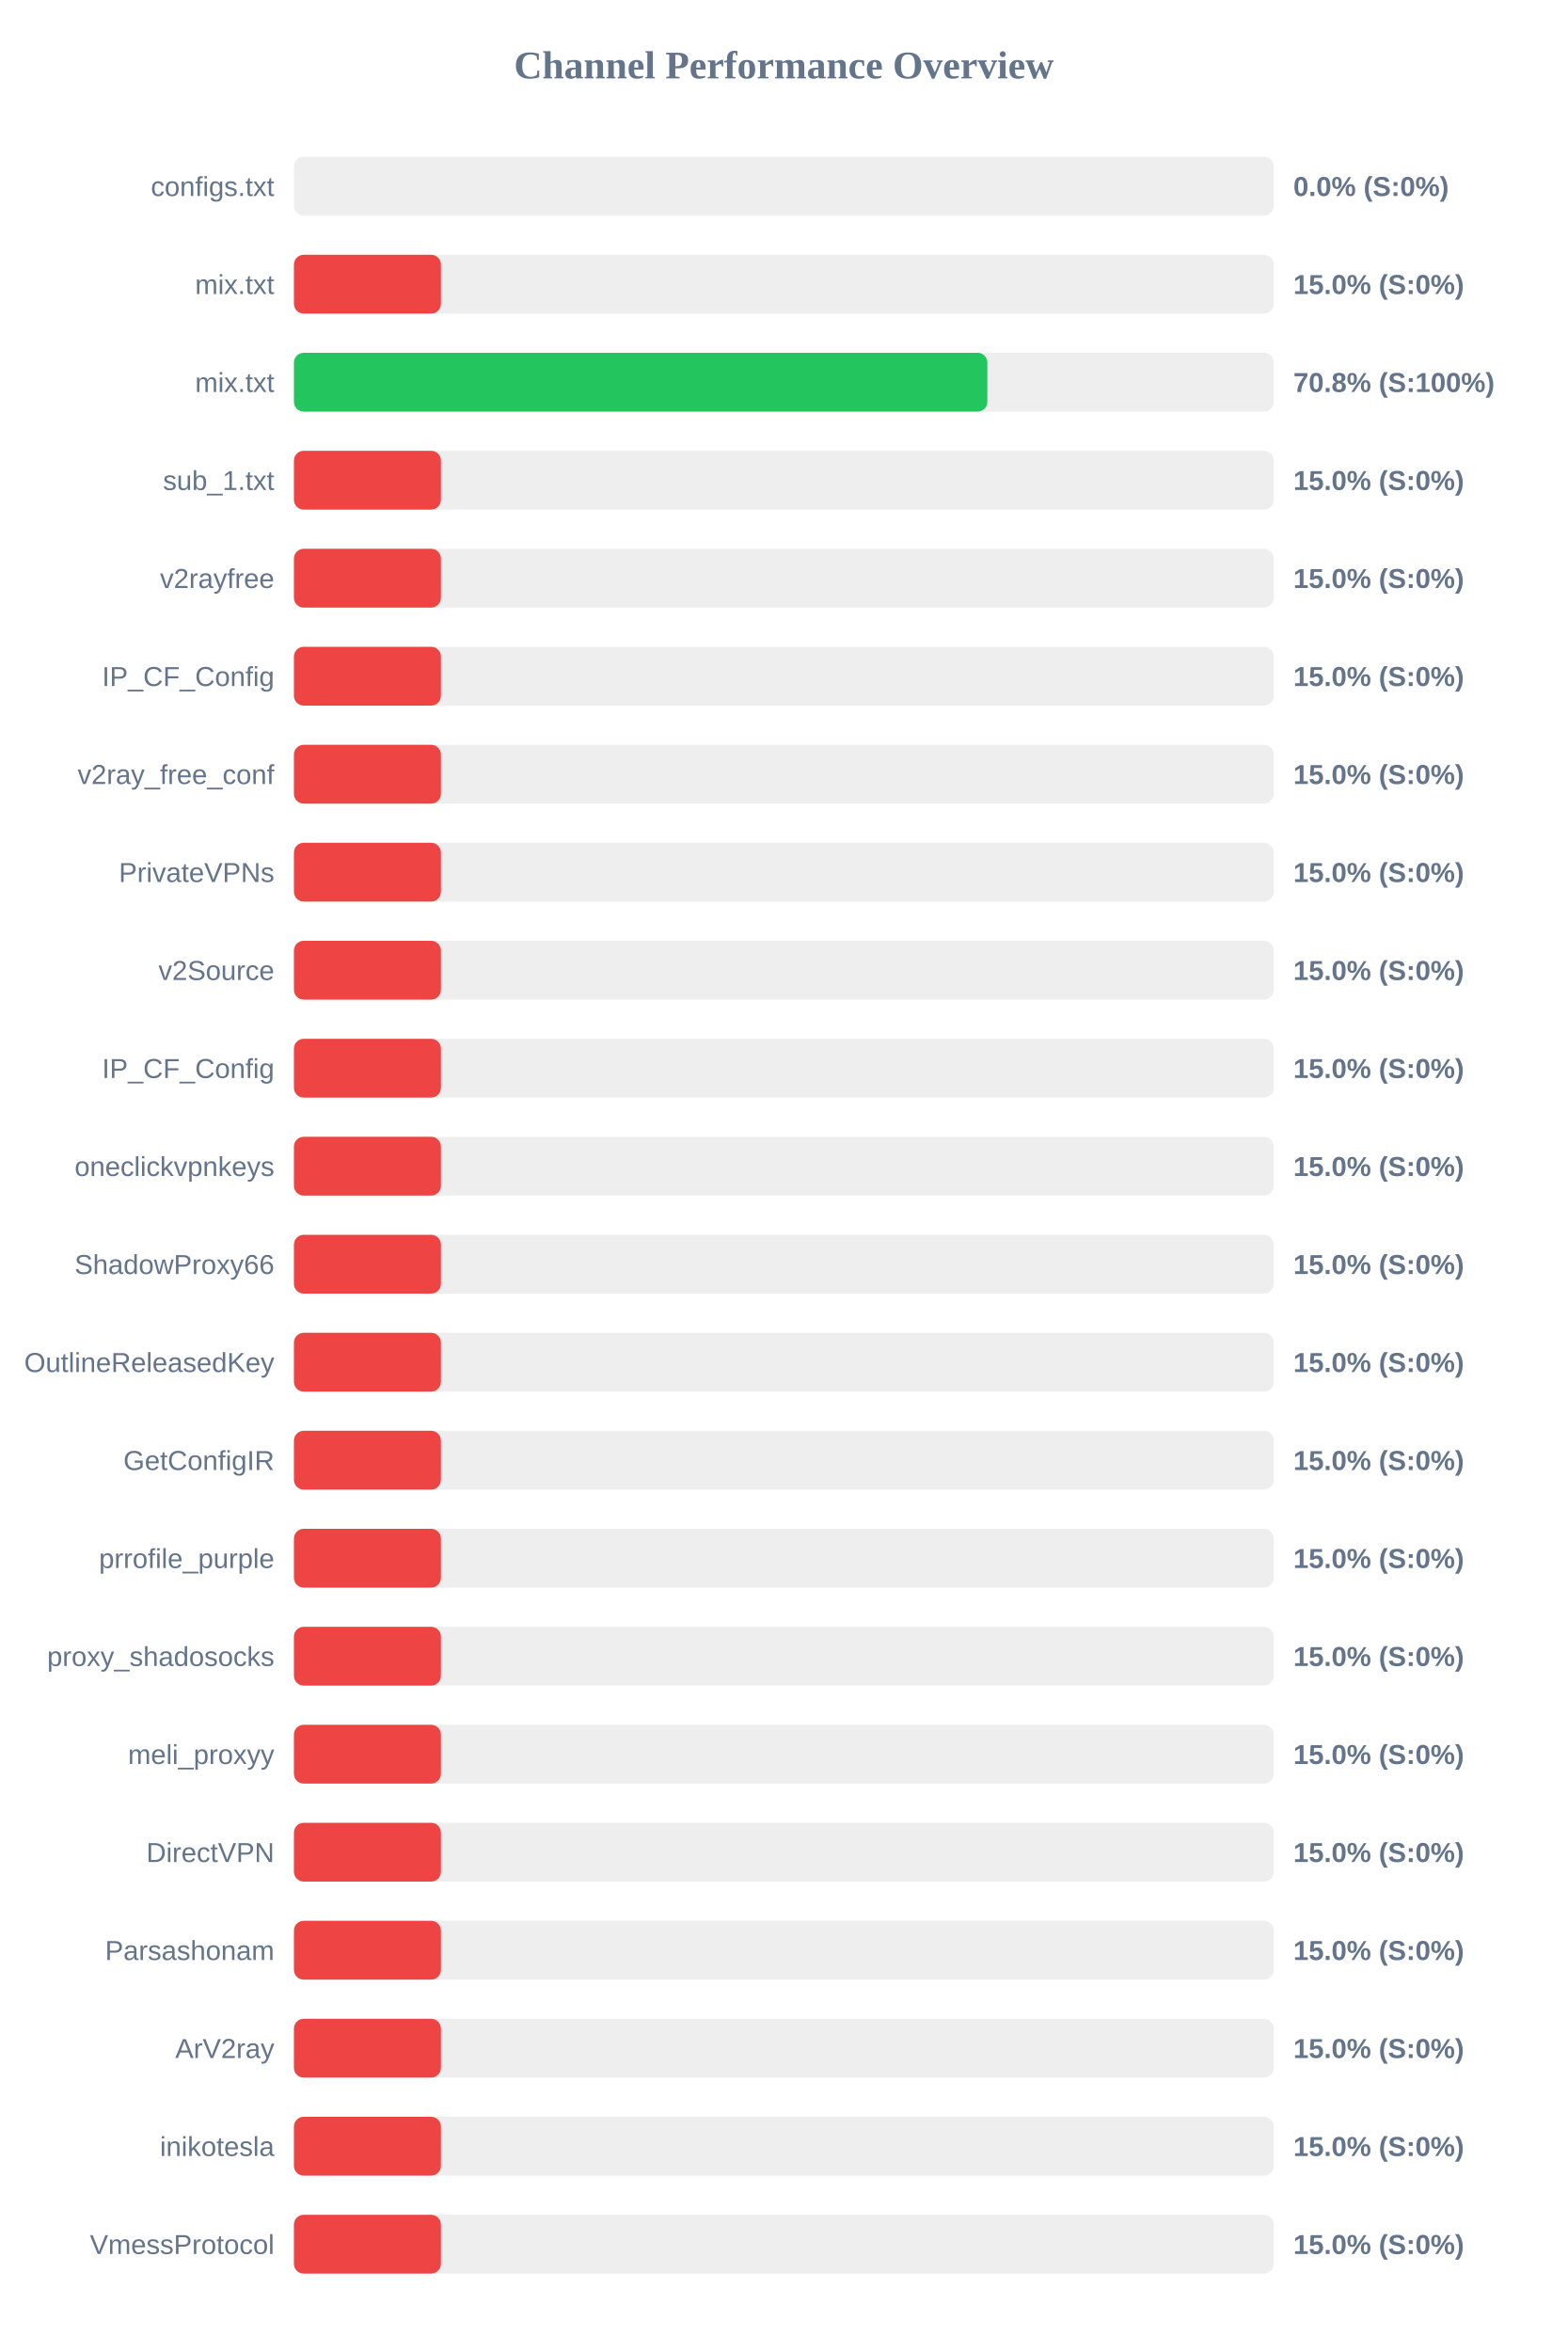
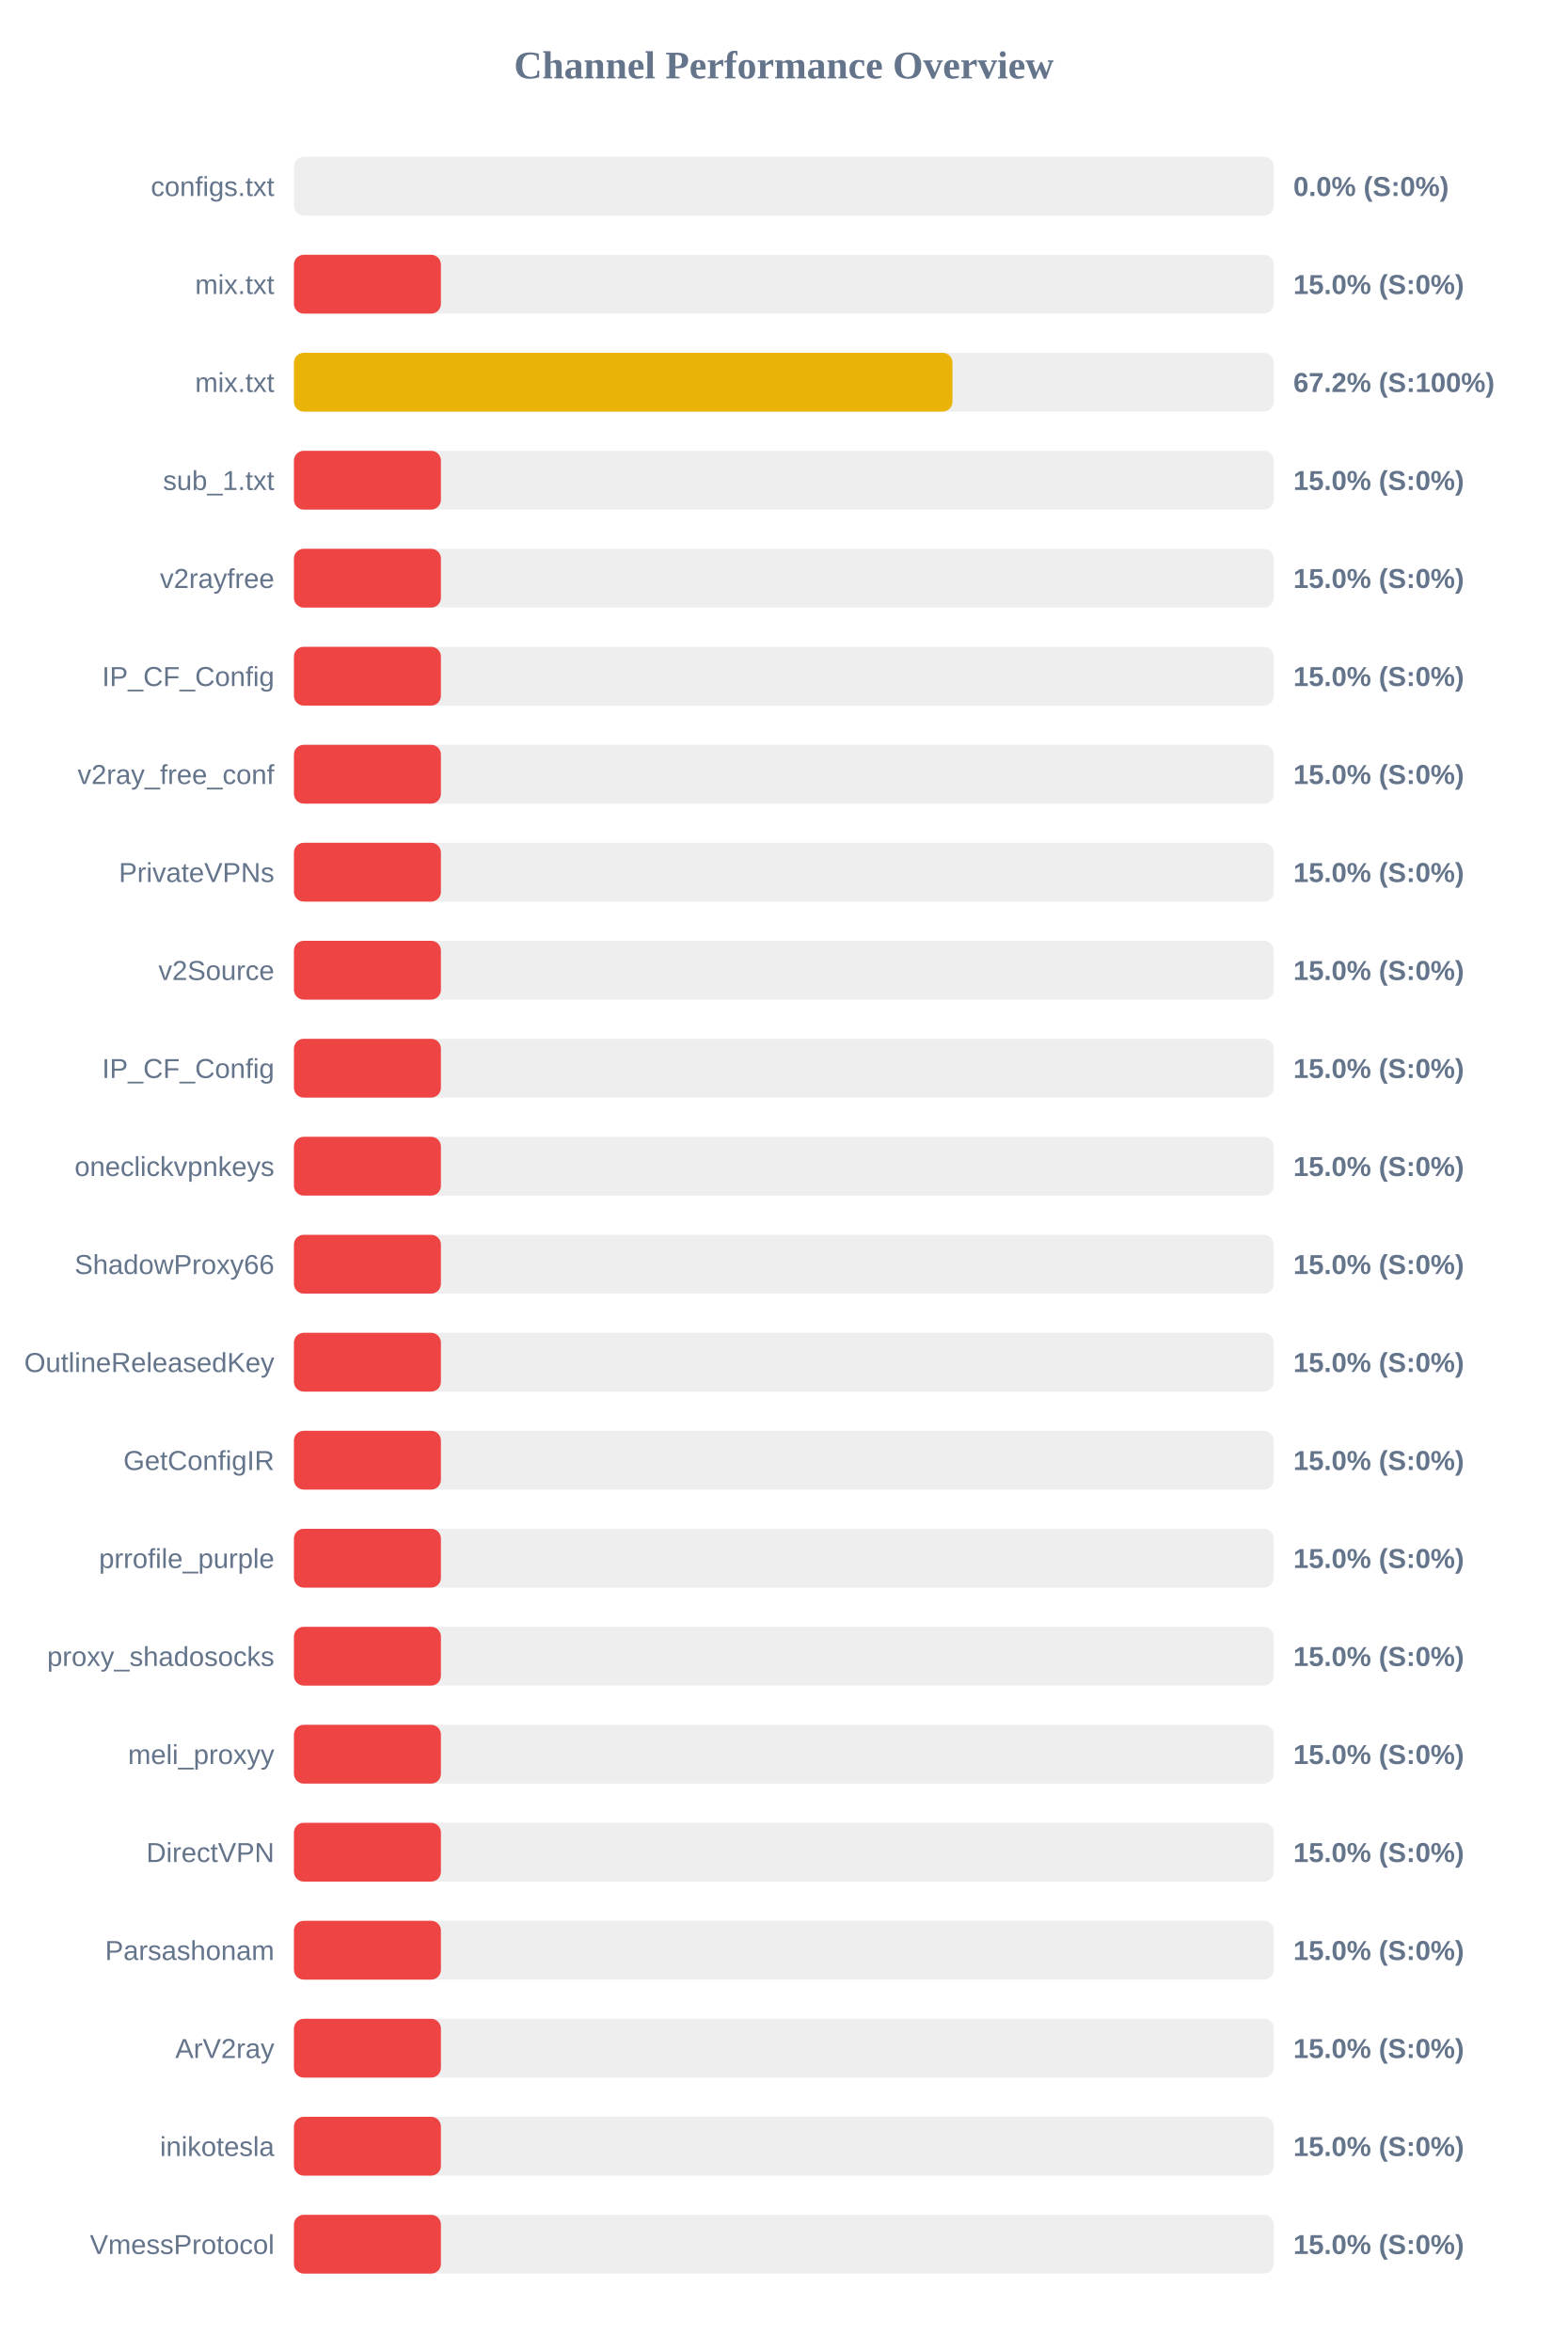
<svg xmlns="http://www.w3.org/2000/svg" width="800" height="1200" version="1.1">
  <style>
        .row { font: 14px Arial; fill: #64748b; }
        .score { font: bold 14px Arial; fill: #64748b; }
    </style>
  <text x="400" y="40" text-anchor="middle" font-size="20px" font-weight="bold" fill="#64748b">Channel Performance Overview</text>
  <rect x="150" y="80" width="500" height="30" fill="#eee" rx="5" />
  <rect x="150" y="80" width="0.0" height="30" fill="#ef4444" rx="5" />
  <text x="140" y="100" text-anchor="end" class="row">configs.txt</text>
  <text x="660" y="100" text-anchor="start" class="score">0.0% (S:0%)</text>
  <rect x="150" y="130" width="500" height="30" fill="#eee" rx="5" />
  <rect x="150" y="130" width="75.0" height="30" fill="#ef4444" rx="5" />
  <text x="140" y="150" text-anchor="end" class="row">mix.txt</text>
  <text x="660" y="150" text-anchor="start" class="score">15.0% (S:0%)</text>
  <rect x="150" y="180" width="500" height="30" fill="#eee" rx="5" />
-   <rect x="150" y="180" width="353.85" height="30" fill="#22c55e" rx="5" />
+   <rect x="150" y="180" width="336.05" height="30" fill="#eab308" rx="5" />
  <text x="140" y="200" text-anchor="end" class="row">mix.txt</text>
-   <text x="660" y="200" text-anchor="start" class="score">70.8% (S:100%)</text>
+   <text x="660" y="200" text-anchor="start" class="score">67.2% (S:100%)</text>
  <rect x="150" y="230" width="500" height="30" fill="#eee" rx="5" />
  <rect x="150" y="230" width="75.0" height="30" fill="#ef4444" rx="5" />
  <text x="140" y="250" text-anchor="end" class="row">sub_1.txt</text>
  <text x="660" y="250" text-anchor="start" class="score">15.0% (S:0%)</text>
  <rect x="150" y="280" width="500" height="30" fill="#eee" rx="5" />
  <rect x="150" y="280" width="75.0" height="30" fill="#ef4444" rx="5" />
  <text x="140" y="300" text-anchor="end" class="row">v2rayfree</text>
  <text x="660" y="300" text-anchor="start" class="score">15.0% (S:0%)</text>
  <rect x="150" y="330" width="500" height="30" fill="#eee" rx="5" />
  <rect x="150" y="330" width="75.0" height="30" fill="#ef4444" rx="5" />
  <text x="140" y="350" text-anchor="end" class="row">IP_CF_Config</text>
  <text x="660" y="350" text-anchor="start" class="score">15.0% (S:0%)</text>
  <rect x="150" y="380" width="500" height="30" fill="#eee" rx="5" />
  <rect x="150" y="380" width="75.0" height="30" fill="#ef4444" rx="5" />
  <text x="140" y="400" text-anchor="end" class="row">v2ray_free_conf</text>
  <text x="660" y="400" text-anchor="start" class="score">15.0% (S:0%)</text>
  <rect x="150" y="430" width="500" height="30" fill="#eee" rx="5" />
  <rect x="150" y="430" width="75.0" height="30" fill="#ef4444" rx="5" />
  <text x="140" y="450" text-anchor="end" class="row">PrivateVPNs</text>
  <text x="660" y="450" text-anchor="start" class="score">15.0% (S:0%)</text>
  <rect x="150" y="480" width="500" height="30" fill="#eee" rx="5" />
  <rect x="150" y="480" width="75.0" height="30" fill="#ef4444" rx="5" />
  <text x="140" y="500" text-anchor="end" class="row">v2Source</text>
  <text x="660" y="500" text-anchor="start" class="score">15.0% (S:0%)</text>
  <rect x="150" y="530" width="500" height="30" fill="#eee" rx="5" />
  <rect x="150" y="530" width="75.0" height="30" fill="#ef4444" rx="5" />
  <text x="140" y="550" text-anchor="end" class="row">IP_CF_Config</text>
  <text x="660" y="550" text-anchor="start" class="score">15.0% (S:0%)</text>
  <rect x="150" y="580" width="500" height="30" fill="#eee" rx="5" />
  <rect x="150" y="580" width="75.0" height="30" fill="#ef4444" rx="5" />
  <text x="140" y="600" text-anchor="end" class="row">oneclickvpnkeys</text>
  <text x="660" y="600" text-anchor="start" class="score">15.0% (S:0%)</text>
  <rect x="150" y="630" width="500" height="30" fill="#eee" rx="5" />
  <rect x="150" y="630" width="75.0" height="30" fill="#ef4444" rx="5" />
  <text x="140" y="650" text-anchor="end" class="row">ShadowProxy66</text>
  <text x="660" y="650" text-anchor="start" class="score">15.0% (S:0%)</text>
  <rect x="150" y="680" width="500" height="30" fill="#eee" rx="5" />
  <rect x="150" y="680" width="75.0" height="30" fill="#ef4444" rx="5" />
  <text x="140" y="700" text-anchor="end" class="row">OutlineReleasedKey</text>
  <text x="660" y="700" text-anchor="start" class="score">15.0% (S:0%)</text>
  <rect x="150" y="730" width="500" height="30" fill="#eee" rx="5" />
  <rect x="150" y="730" width="75.0" height="30" fill="#ef4444" rx="5" />
  <text x="140" y="750" text-anchor="end" class="row">GetConfigIR</text>
  <text x="660" y="750" text-anchor="start" class="score">15.0% (S:0%)</text>
  <rect x="150" y="780" width="500" height="30" fill="#eee" rx="5" />
  <rect x="150" y="780" width="75.0" height="30" fill="#ef4444" rx="5" />
  <text x="140" y="800" text-anchor="end" class="row">prrofile_purple</text>
  <text x="660" y="800" text-anchor="start" class="score">15.0% (S:0%)</text>
  <rect x="150" y="830" width="500" height="30" fill="#eee" rx="5" />
  <rect x="150" y="830" width="75.0" height="30" fill="#ef4444" rx="5" />
  <text x="140" y="850" text-anchor="end" class="row">proxy_shadosocks</text>
  <text x="660" y="850" text-anchor="start" class="score">15.0% (S:0%)</text>
  <rect x="150" y="880" width="500" height="30" fill="#eee" rx="5" />
  <rect x="150" y="880" width="75.0" height="30" fill="#ef4444" rx="5" />
  <text x="140" y="900" text-anchor="end" class="row">meli_proxyy</text>
  <text x="660" y="900" text-anchor="start" class="score">15.0% (S:0%)</text>
  <rect x="150" y="930" width="500" height="30" fill="#eee" rx="5" />
  <rect x="150" y="930" width="75.0" height="30" fill="#ef4444" rx="5" />
  <text x="140" y="950" text-anchor="end" class="row">DirectVPN</text>
  <text x="660" y="950" text-anchor="start" class="score">15.0% (S:0%)</text>
  <rect x="150" y="980" width="500" height="30" fill="#eee" rx="5" />
  <rect x="150" y="980" width="75.0" height="30" fill="#ef4444" rx="5" />
  <text x="140" y="1000" text-anchor="end" class="row">Parsashonam</text>
  <text x="660" y="1000" text-anchor="start" class="score">15.0% (S:0%)</text>
  <rect x="150" y="1030" width="500" height="30" fill="#eee" rx="5" />
  <rect x="150" y="1030" width="75.0" height="30" fill="#ef4444" rx="5" />
  <text x="140" y="1050" text-anchor="end" class="row">ArV2ray</text>
  <text x="660" y="1050" text-anchor="start" class="score">15.0% (S:0%)</text>
  <rect x="150" y="1080" width="500" height="30" fill="#eee" rx="5" />
  <rect x="150" y="1080" width="75.0" height="30" fill="#ef4444" rx="5" />
  <text x="140" y="1100" text-anchor="end" class="row">inikotesla</text>
  <text x="660" y="1100" text-anchor="start" class="score">15.0% (S:0%)</text>
  <rect x="150" y="1130" width="500" height="30" fill="#eee" rx="5" />
  <rect x="150" y="1130" width="75.0" height="30" fill="#ef4444" rx="5" />
  <text x="140" y="1150" text-anchor="end" class="row">VmessProtocol</text>
  <text x="660" y="1150" text-anchor="start" class="score">15.0% (S:0%)</text>
</svg>
